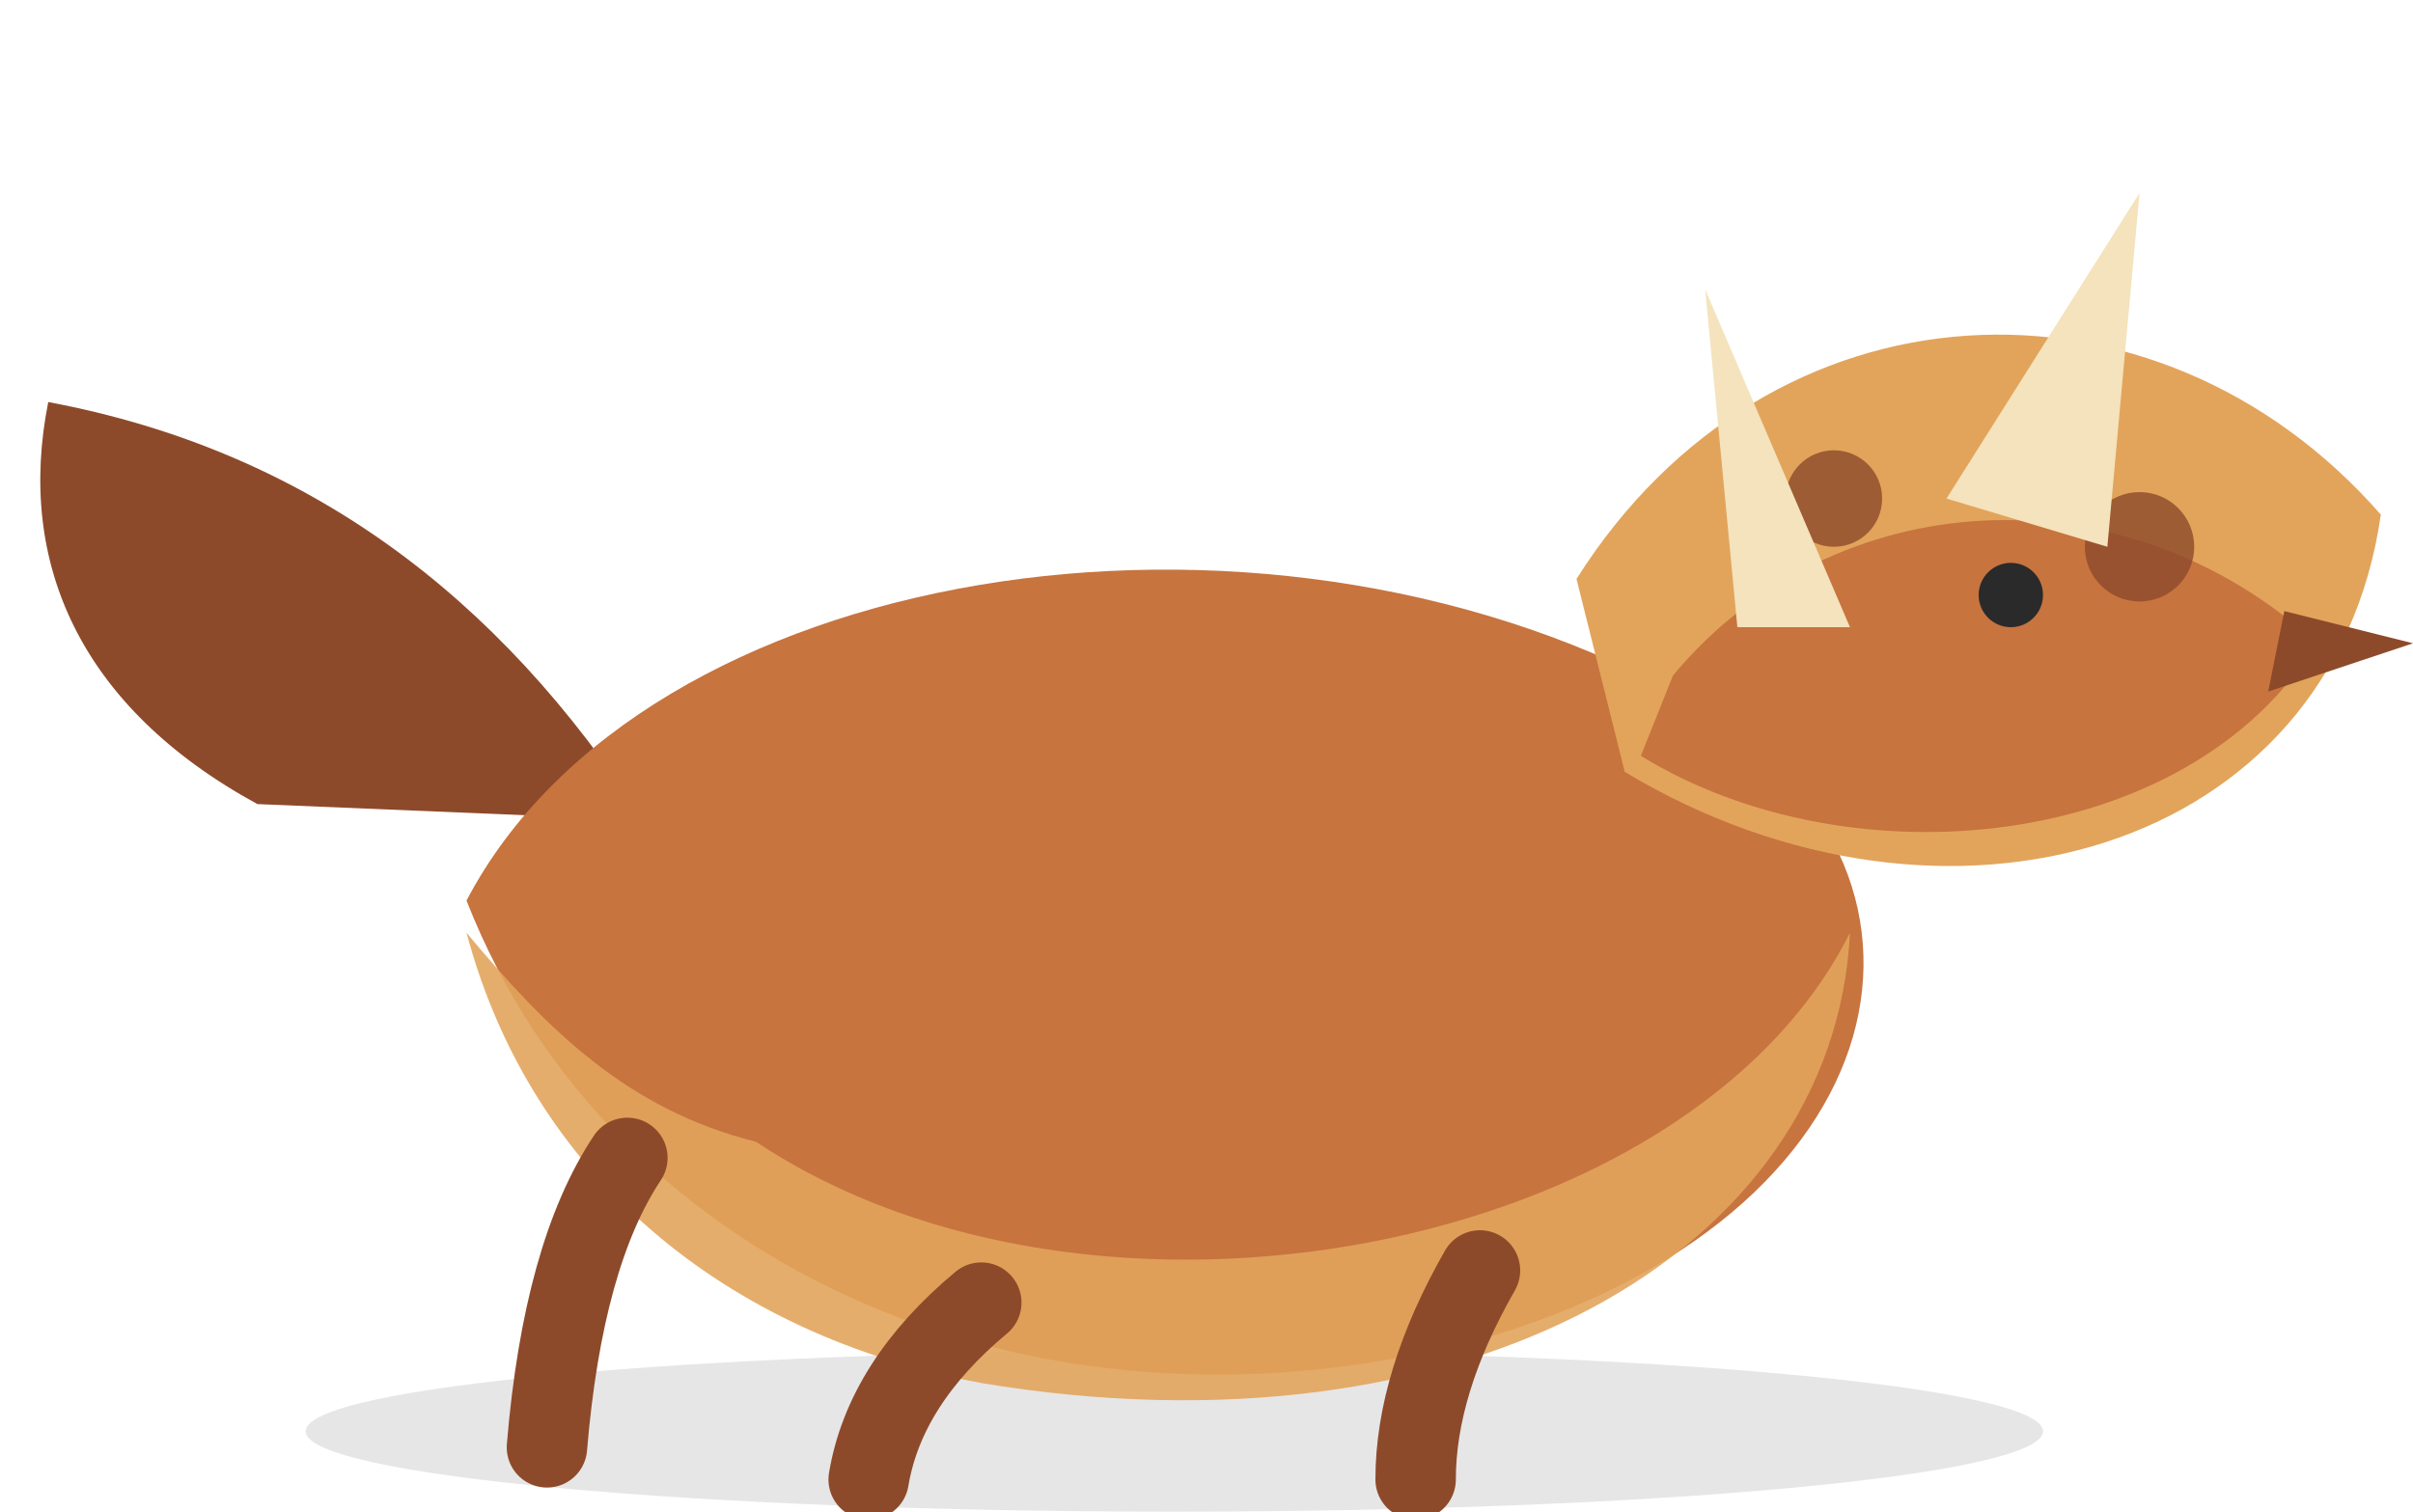
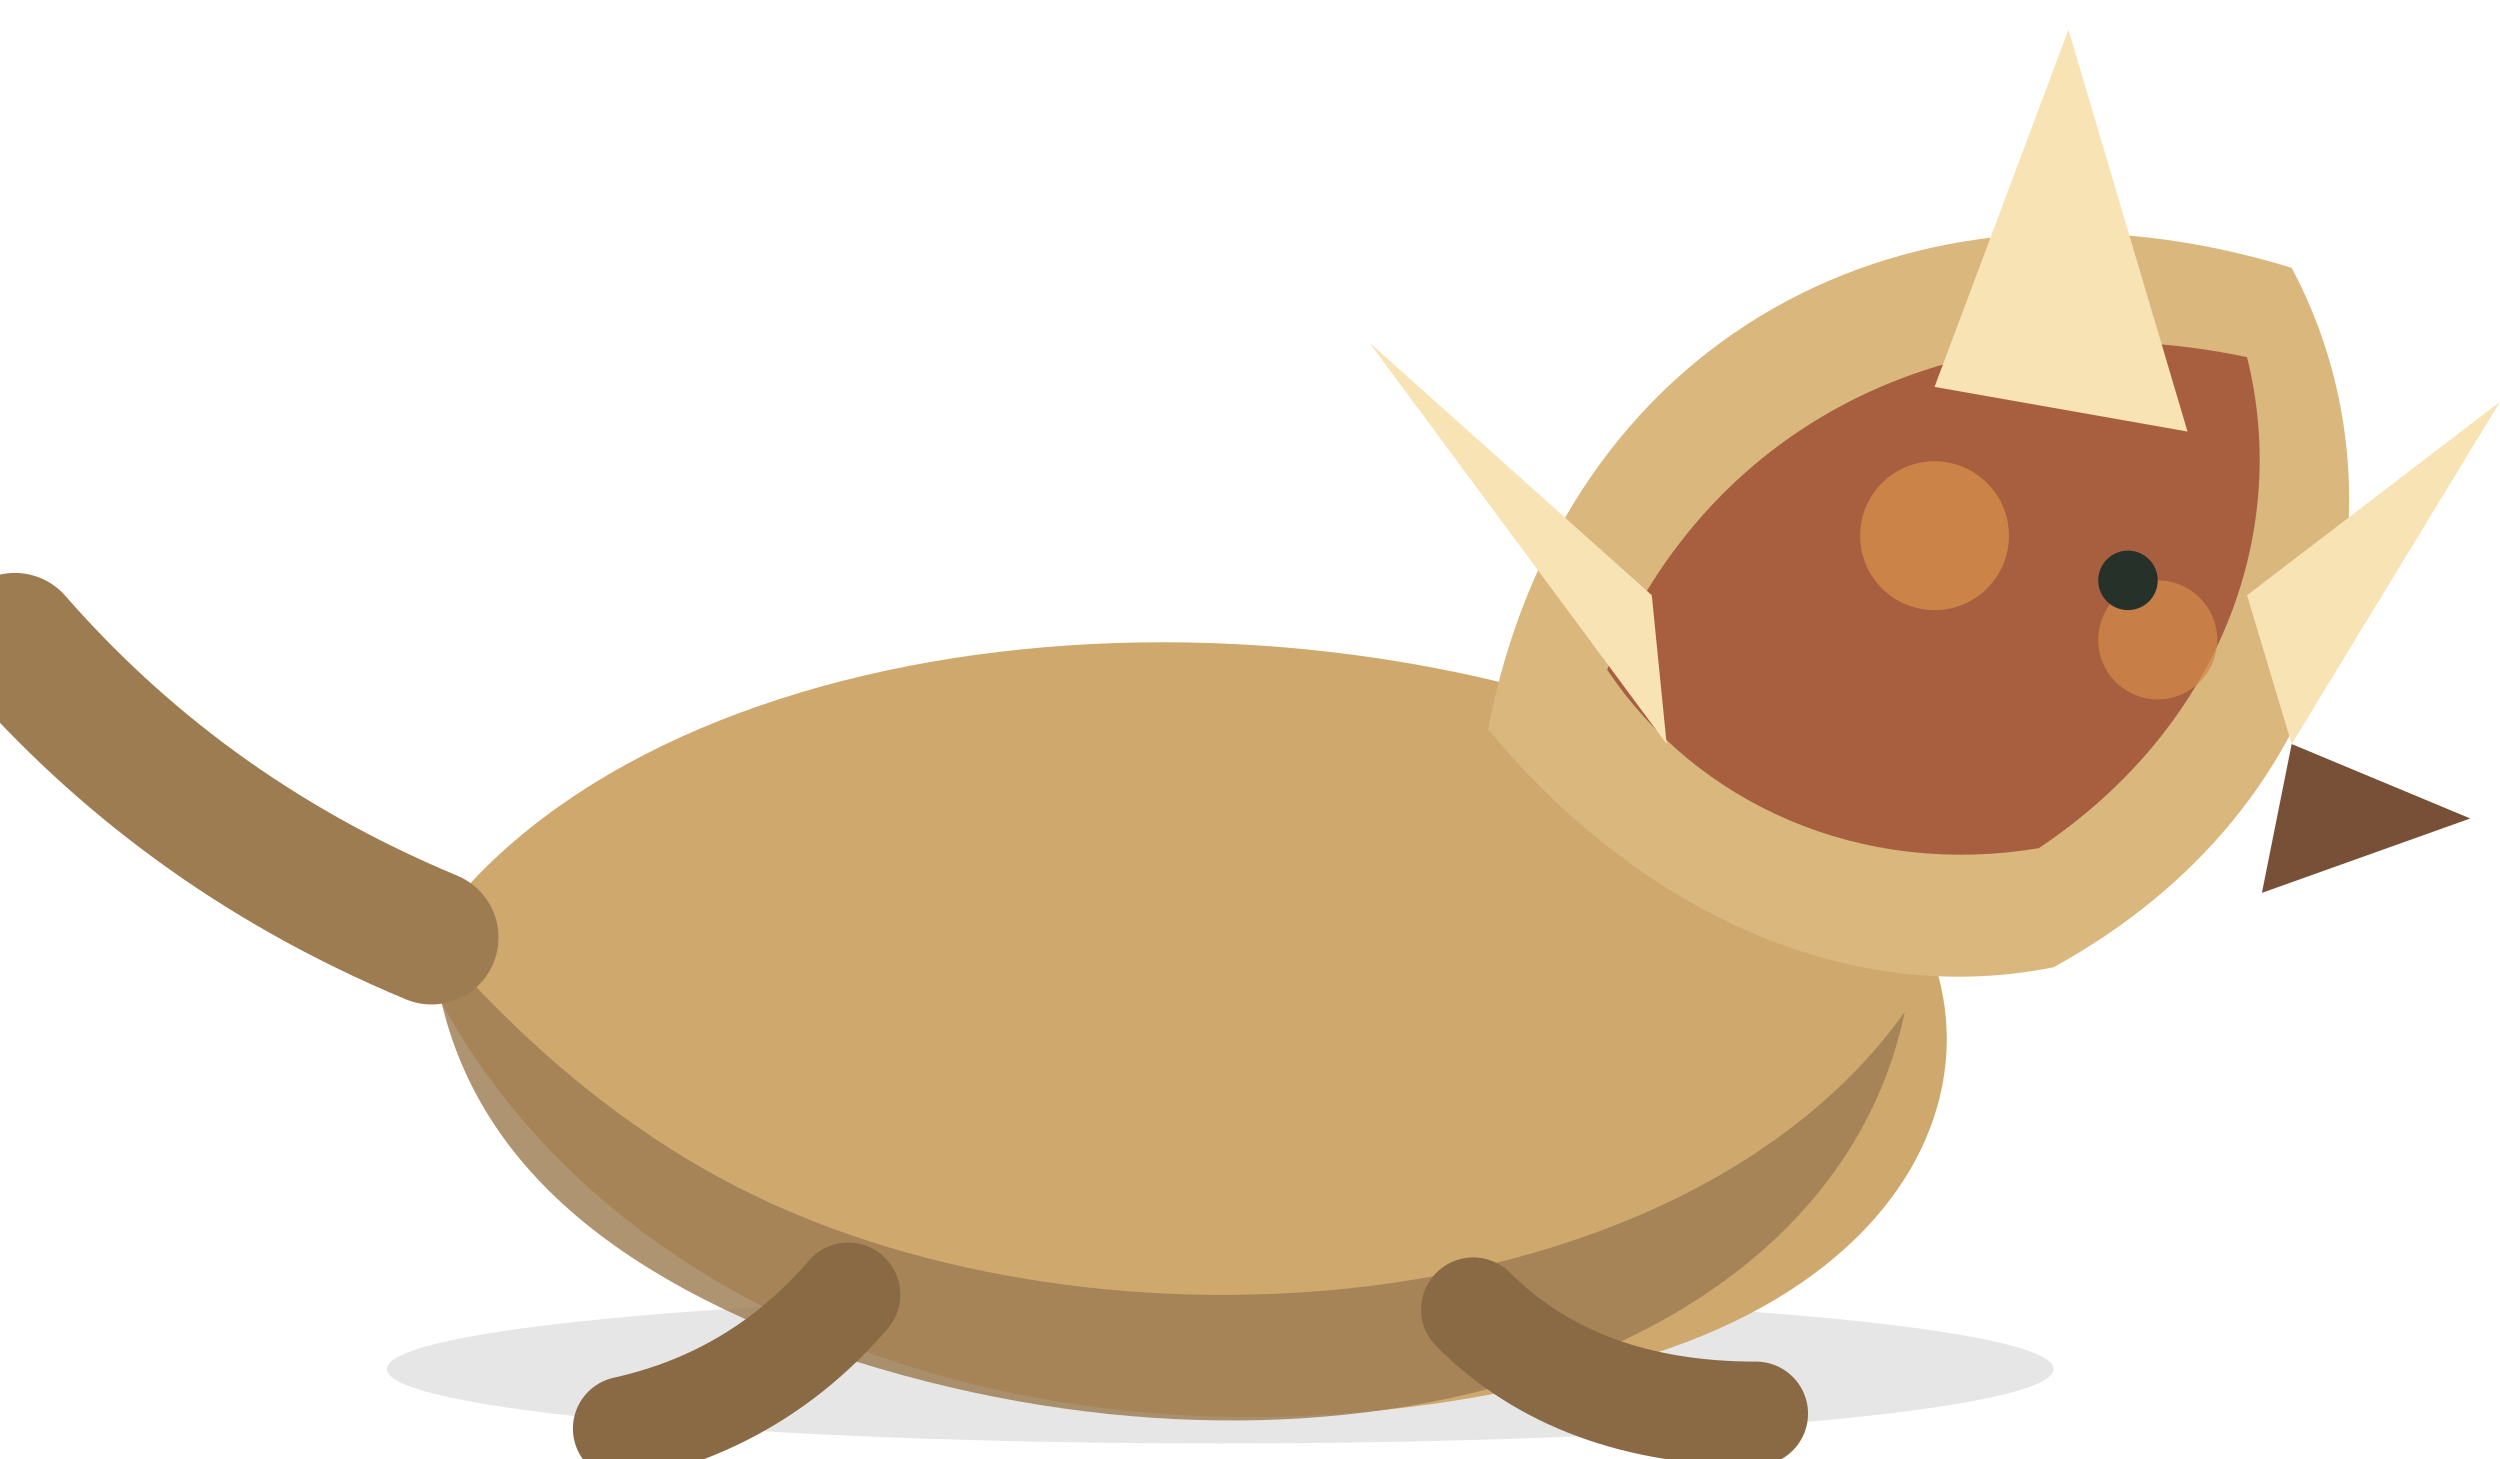
- <svg xmlns="http://www.w3.org/2000/svg" width="150" height="94" viewBox="0 0 150 94">
-   <ellipse cx="73" cy="89" rx="54" ry="5" fill="#000000" opacity="0.1" />
-   <path d="M16 50C5 44 1 35 3 25C19 28 31 37 40 51Z" fill="#8d4a2a" />
-   <path d="M29 56C40 35 78 29 104 43C123 53 119 75 93 83C65 91 38 79 29 56Z" fill="#c7743f" />
-   <path d="M47 71C68 85 105 78 115 58C114 78 91 91 61 86C45 83 33 73 29 58C34 64 39 69 47 71Z" fill="#e2a45b" opacity="0.9" />
-   <path d="M98 36C110 17 134 16 148 32C145 53 121 60 101 48Z" fill="#e2a45b" />
-   <path d="M104 42C114 30 132 29 144 40C136 53 115 55 102 47Z" fill="#c7743f" />
-   <circle cx="125" cy="37" r="2" fill="#2a2a2a" />
-   <circle cx="114" cy="31" r="3" fill="#8d4a2a" opacity="0.8" />
-   <circle cx="133" cy="34" r="3.4" fill="#8d4a2a" opacity="0.8" />
-   <path d="M142 38L150 40L141 43Z" fill="#8d4a2a" />
-   <path d="M121 31L133 12L131 34Z" fill="#f4e3bc" />
-   <path d="M108 39L106 18L115 39Z" fill="#f4e3bc" />
-   <path d="M92 79Q88 86 88 92" fill="none" stroke="#8d4a2a" stroke-width="5" stroke-linecap="round" />
-   <path d="M61 81Q55 86 54 92" fill="none" stroke="#8d4a2a" stroke-width="5" stroke-linecap="round" />
-   <path d="M39 72Q35 78 34 90" fill="none" stroke="#8d4a2a" stroke-width="5" stroke-linecap="round" />
+ <svg xmlns="http://www.w3.org/2000/svg" width="168" height="98" viewBox="0 0 168 98">
+   <ellipse cx="82" cy="92" rx="56" ry="5" fill="#000000" opacity="0.1" />
+   <path d="M28 64C42 42 85 37 116 51C137 60 136 83 111 91C76 102 40 91 28 64Z" fill="#cfa86e" />
+   <path d="M50 80C74 92 113 89 128 68C123 92 89 102 56 91C39 85 30 76 29 63C35 70 42 76 50 80Z" fill="#9e7c52" opacity="0.82" />
+   <path d="M100 49C105 23 128 10 154 18C162 33 158 54 138 65C123 68 109 60 100 49Z" fill="#d9b77d" />
+   <path d="M108 45C115 28 132 20 151 24C154 36 149 49 137 57C125 59 114 54 108 45Z" fill="#a85f3f" />
+   <circle cx="130" cy="36" r="5" fill="#d28a4a" opacity="0.85" />
+   <circle cx="145" cy="43" r="4" fill="#d28a4a" opacity="0.75" />
+   <path d="M130 26L139 2L147 29Z" fill="#f7e3b3" />
+   <path d="M111 40L92 23L112 50Z" fill="#f7e3b3" />
+   <path d="M151 40L168 27L154 50Z" fill="#f7e3b3" />
+   <path d="M154 50L166 55L152 60Z" fill="#785038" />
+   <circle cx="143" cy="39" r="2" fill="#26312a" />
+   <path d="M57 87Q51 94 42 96" fill="none" stroke="#8a6a45" stroke-width="7" stroke-linecap="round" />
+   <path d="M99 88Q106 95 118 95" fill="none" stroke="#8a6a45" stroke-width="7" stroke-linecap="round" />
+   <path d="M29 63C17 58 8 51 1 43" fill="none" stroke="#9e7c52" stroke-width="9" stroke-linecap="round" />
</svg>
